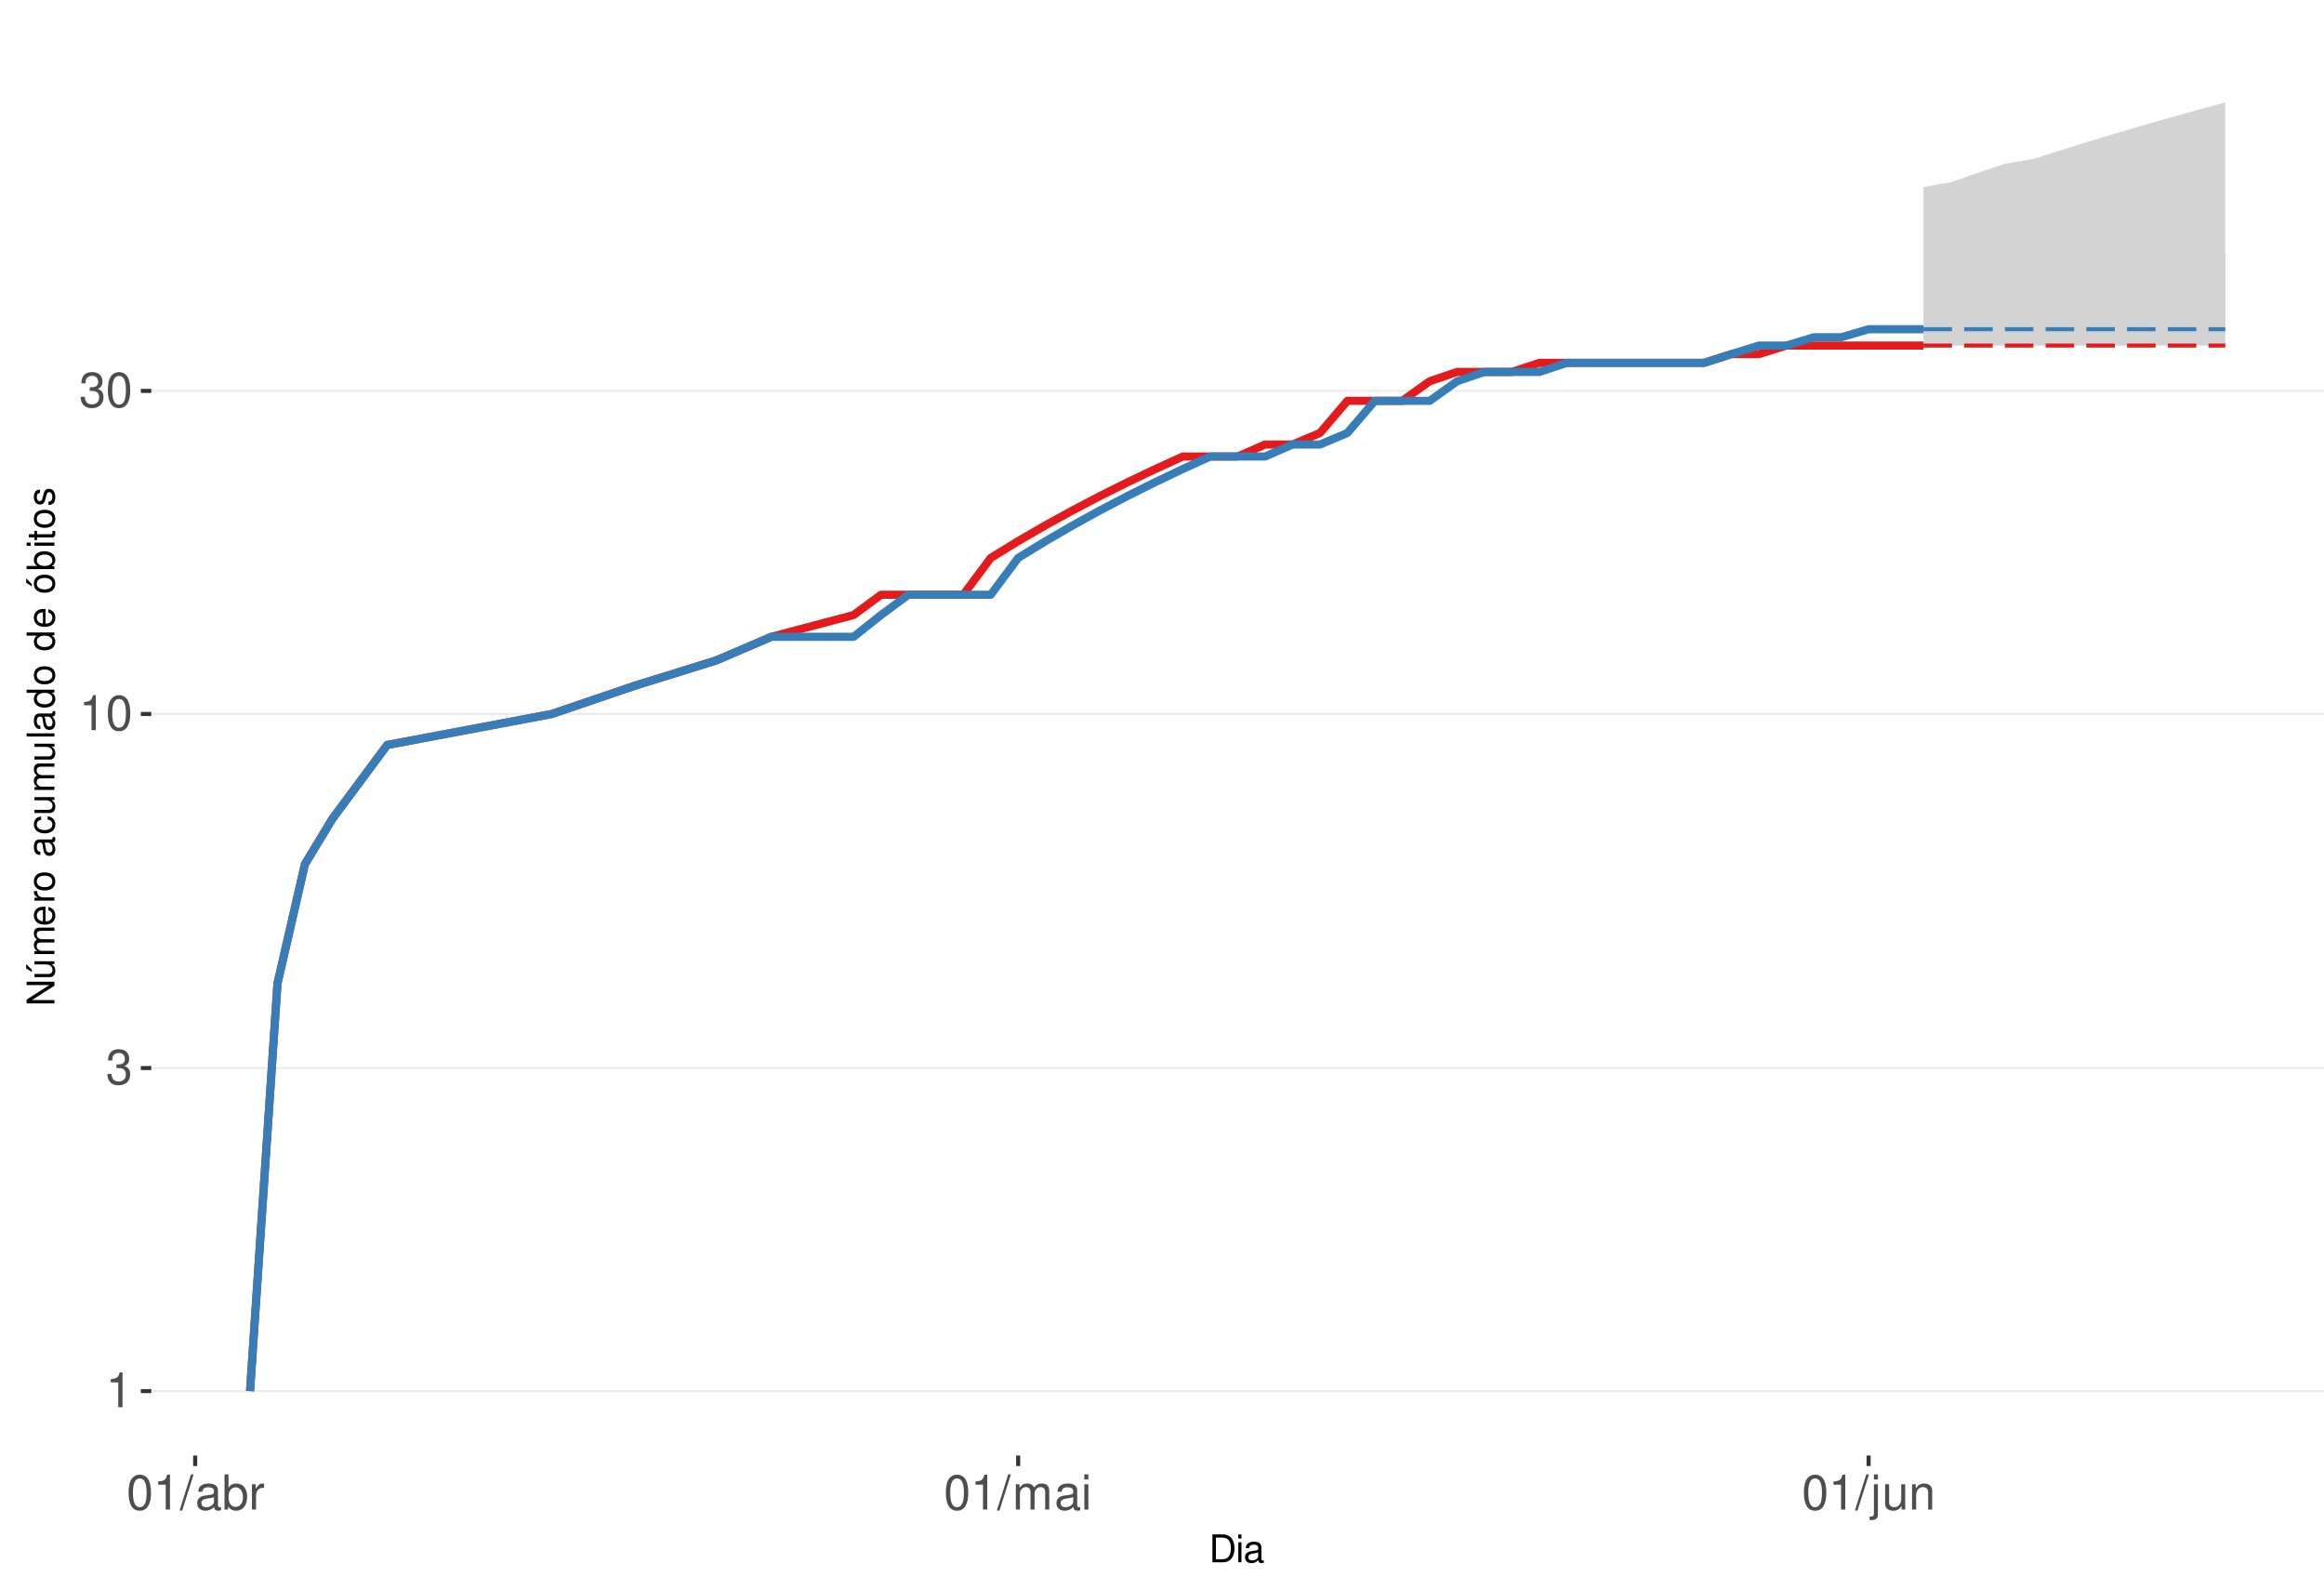
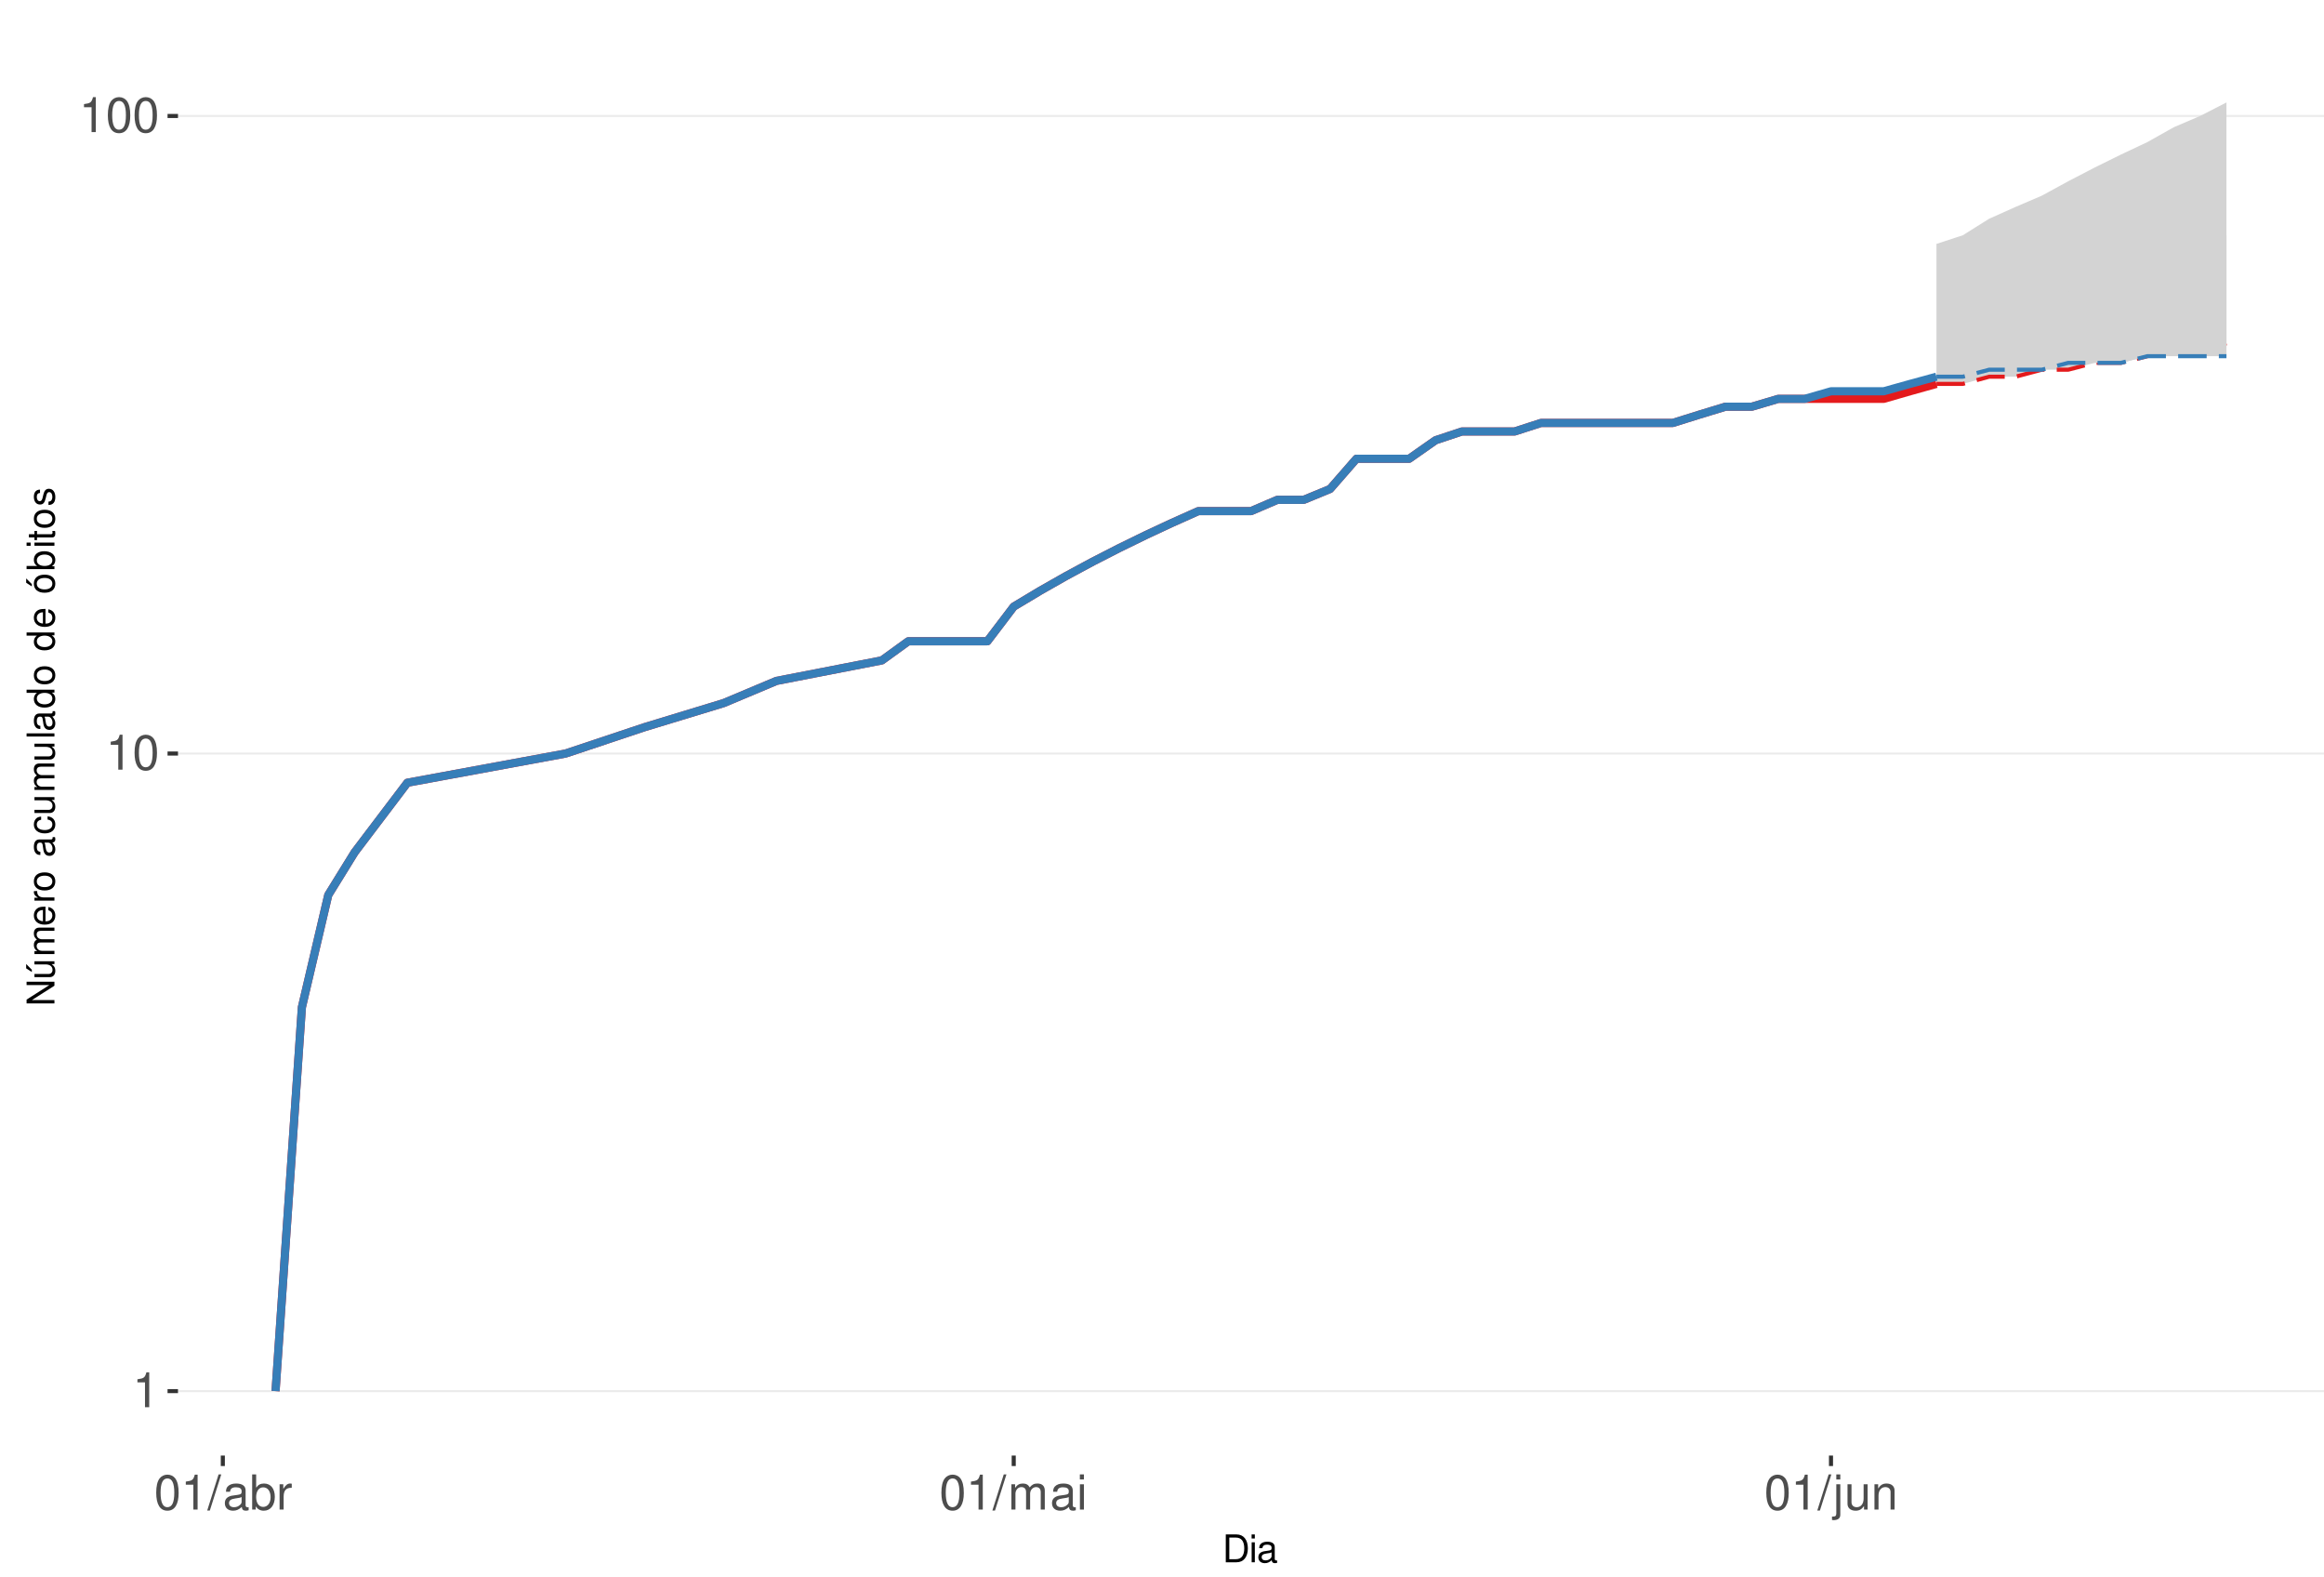
<svg xmlns="http://www.w3.org/2000/svg" xmlns:xlink="http://www.w3.org/1999/xlink" width="609pt" height="413pt" viewBox="0 0 609 413" version="1.1">
  <defs>
    <g>
      <symbol overflow="visible" id="glyph0-0">
        <path style="stroke:none;" d="" />
      </symbol>
      <symbol overflow="visible" id="glyph0-1">
        <path style="stroke:none;" d="M 3.281 -6.516 L 3.281 0 L 4.391 0 L 4.391 -9.156 L 3.656 -9.156 C 3.266 -7.75 3.016 -7.562 1.297 -7.328 L 1.297 -6.516 Z M 3.281 -6.516 " />
      </symbol>
      <symbol overflow="visible" id="glyph0-2">
-         <path style="stroke:none;" d="M 2.797 -4.219 L 3.406 -4.219 C 4.625 -4.219 5.266 -3.641 5.266 -2.547 C 5.266 -1.391 4.562 -0.703 3.422 -0.703 C 2.188 -0.703 1.594 -1.312 1.516 -2.656 L 0.406 -2.656 C 0.453 -1.922 0.578 -1.438 0.797 -1.031 C 1.266 -0.156 2.141 0.297 3.359 0.297 C 5.219 0.297 6.406 -0.828 6.406 -2.562 C 6.406 -3.719 5.969 -4.359 4.891 -4.734 C 5.719 -5.078 6.141 -5.703 6.141 -6.625 C 6.141 -8.203 5.109 -9.156 3.406 -9.156 C 1.594 -9.156 0.625 -8.141 0.594 -6.203 L 1.703 -6.203 C 1.719 -6.766 1.766 -7.078 1.906 -7.359 C 2.172 -7.875 2.719 -8.172 3.422 -8.172 C 4.406 -8.172 5 -7.578 5 -6.594 C 5 -5.953 4.766 -5.562 4.281 -5.344 C 3.969 -5.219 3.562 -5.156 2.797 -5.156 Z M 2.797 -4.219 " />
+         <path style="stroke:none;" d="M 3.484 -9.156 C 2.641 -9.156 1.891 -8.766 1.422 -8.156 C 0.828 -7.344 0.547 -6.125 0.547 -4.422 C 0.547 -1.344 1.562 0.297 3.484 0.297 C 5.375 0.297 6.422 -1.344 6.422 -4.359 C 6.422 -6.125 6.141 -7.312 5.547 -8.156 C 5.078 -8.781 4.328 -9.156 3.484 -9.156 Z M 3.484 -8.156 C 4.688 -8.156 5.281 -6.938 5.281 -4.453 C 5.281 -1.844 4.703 -0.625 3.453 -0.625 C 2.281 -0.625 1.688 -1.891 1.688 -4.422 C 1.688 -6.938 2.281 -8.156 3.484 -8.156 Z M 3.484 -8.156 " />
      </symbol>
      <symbol overflow="visible" id="glyph0-3">
-         <path style="stroke:none;" d="M 3.484 -9.156 C 2.641 -9.156 1.891 -8.766 1.422 -8.156 C 0.828 -7.344 0.547 -6.125 0.547 -4.422 C 0.547 -1.344 1.562 0.297 3.484 0.297 C 5.375 0.297 6.422 -1.344 6.422 -4.359 C 6.422 -6.125 6.141 -7.312 5.547 -8.156 C 5.078 -8.781 4.328 -9.156 3.484 -9.156 Z M 3.484 -8.156 C 4.688 -8.156 5.281 -6.938 5.281 -4.453 C 5.281 -1.844 4.703 -0.625 3.453 -0.625 C 2.281 -0.625 1.688 -1.891 1.688 -4.422 C 1.688 -6.938 2.281 -8.156 3.484 -8.156 Z M 3.484 -8.156 " />
+         <path style="stroke:none;" d="M 2.891 -9.219 L -0.094 0.25 L 0.594 0.25 L 3.594 -9.219 Z M 2.891 -9.219 " />
      </symbol>
      <symbol overflow="visible" id="glyph0-4">
-         <path style="stroke:none;" d="M 2.891 -9.219 L -0.094 0.25 L 0.594 0.25 L 3.594 -9.219 Z M 2.891 -9.219 " />
+         <path style="stroke:none;" d="M 6.766 -0.625 C 6.656 -0.594 6.609 -0.594 6.547 -0.594 C 6.172 -0.594 5.969 -0.781 5.969 -1.109 L 5.969 -5.016 C 5.969 -6.188 5.109 -6.828 3.484 -6.828 C 2.5 -6.828 1.734 -6.547 1.281 -6.047 C 0.969 -5.703 0.844 -5.328 0.828 -4.672 L 1.891 -4.672 C 1.969 -5.484 2.453 -5.844 3.438 -5.844 C 4.406 -5.844 4.922 -5.5 4.922 -4.859 L 4.922 -4.578 C 4.906 -4.125 4.688 -3.969 3.828 -3.844 C 2.328 -3.656 2.094 -3.609 1.703 -3.438 C 0.922 -3.109 0.531 -2.531 0.531 -1.672 C 0.531 -0.469 1.359 0.297 2.703 0.297 C 3.547 0.297 4.219 0 4.969 -0.688 C 5.031 0 5.359 0.297 6.047 0.297 C 6.281 0.297 6.422 0.266 6.766 0.172 Z M 4.922 -2.094 C 4.922 -1.734 4.828 -1.516 4.5 -1.234 C 4.078 -0.828 3.562 -0.625 2.938 -0.625 C 2.109 -0.625 1.625 -1.031 1.625 -1.703 C 1.625 -2.391 2.094 -2.75 3.234 -2.906 C 4.359 -3.062 4.562 -3.109 4.922 -3.281 Z M 4.922 -2.094 " />
      </symbol>
      <symbol overflow="visible" id="glyph0-5">
-         <path style="stroke:none;" d="M 6.766 -0.625 C 6.656 -0.594 6.609 -0.594 6.547 -0.594 C 6.172 -0.594 5.969 -0.781 5.969 -1.109 L 5.969 -5.016 C 5.969 -6.188 5.109 -6.828 3.484 -6.828 C 2.5 -6.828 1.734 -6.547 1.281 -6.047 C 0.969 -5.703 0.844 -5.328 0.828 -4.672 L 1.891 -4.672 C 1.969 -5.484 2.453 -5.844 3.438 -5.844 C 4.406 -5.844 4.922 -5.5 4.922 -4.859 L 4.922 -4.578 C 4.906 -4.125 4.688 -3.969 3.828 -3.844 C 2.328 -3.656 2.094 -3.609 1.703 -3.438 C 0.922 -3.109 0.531 -2.531 0.531 -1.672 C 0.531 -0.469 1.359 0.297 2.703 0.297 C 3.547 0.297 4.219 0 4.969 -0.688 C 5.031 0 5.359 0.297 6.047 0.297 C 6.281 0.297 6.422 0.266 6.766 0.172 Z M 4.922 -2.094 C 4.922 -1.734 4.828 -1.516 4.5 -1.234 C 4.078 -0.828 3.562 -0.625 2.938 -0.625 C 2.109 -0.625 1.625 -1.031 1.625 -1.703 C 1.625 -2.391 2.094 -2.75 3.234 -2.906 C 4.359 -3.062 4.562 -3.109 4.922 -3.281 Z M 4.922 -2.094 " />
+         <path style="stroke:none;" d="M 0.688 -9.219 L 0.688 0 L 1.625 0 L 1.625 -0.844 C 2.141 -0.078 2.812 0.297 3.734 0.297 C 5.484 0.297 6.625 -1.141 6.625 -3.344 C 6.625 -5.5 5.547 -6.828 3.781 -6.828 C 2.875 -6.828 2.234 -6.484 1.734 -5.734 L 1.734 -9.219 Z M 3.578 -5.828 C 4.766 -5.828 5.516 -4.812 5.516 -3.234 C 5.516 -1.719 4.734 -0.703 3.578 -0.703 C 2.453 -0.703 1.734 -1.703 1.734 -3.266 C 1.734 -4.828 2.453 -5.828 3.578 -5.828 Z M 3.578 -5.828 " />
      </symbol>
      <symbol overflow="visible" id="glyph0-6">
-         <path style="stroke:none;" d="M 0.688 -9.219 L 0.688 0 L 1.625 0 L 1.625 -0.844 C 2.141 -0.078 2.812 0.297 3.734 0.297 C 5.484 0.297 6.625 -1.141 6.625 -3.344 C 6.625 -5.5 5.547 -6.828 3.781 -6.828 C 2.875 -6.828 2.234 -6.484 1.734 -5.734 L 1.734 -9.219 Z M 3.578 -5.828 C 4.766 -5.828 5.516 -4.812 5.516 -3.234 C 5.516 -1.719 4.734 -0.703 3.578 -0.703 C 2.453 -0.703 1.734 -1.703 1.734 -3.266 C 1.734 -4.828 2.453 -5.828 3.578 -5.828 Z M 3.578 -5.828 " />
+         <path style="stroke:none;" d="M 0.875 -6.625 L 0.875 0 L 1.938 0 L 1.938 -3.438 C 1.953 -5.031 2.609 -5.75 4.062 -5.703 L 4.062 -6.781 C 3.891 -6.812 3.781 -6.828 3.656 -6.828 C 2.969 -6.828 2.453 -6.422 1.844 -5.422 L 1.844 -6.625 Z M 0.875 -6.625 " />
      </symbol>
      <symbol overflow="visible" id="glyph0-7">
-         <path style="stroke:none;" d="M 0.875 -6.625 L 0.875 0 L 1.938 0 L 1.938 -3.438 C 1.953 -5.031 2.609 -5.75 4.062 -5.703 L 4.062 -6.781 C 3.891 -6.812 3.781 -6.828 3.656 -6.828 C 2.969 -6.828 2.453 -6.422 1.844 -5.422 L 1.844 -6.625 Z M 0.875 -6.625 " />
+         <path style="stroke:none;" d="M 0.891 -6.625 L 0.891 0 L 1.953 0 L 1.953 -4.156 C 1.953 -5.125 2.641 -5.891 3.5 -5.891 C 4.297 -5.891 4.734 -5.422 4.734 -4.562 L 4.734 0 L 5.797 0 L 5.797 -4.156 C 5.797 -5.125 6.5 -5.891 7.359 -5.891 C 8.125 -5.891 8.578 -5.406 8.578 -4.562 L 8.578 0 L 9.641 0 L 9.641 -4.969 C 9.641 -6.156 8.953 -6.828 7.719 -6.828 C 6.828 -6.828 6.297 -6.562 5.688 -5.812 C 5.297 -6.516 4.766 -6.828 3.891 -6.828 C 3.016 -6.828 2.422 -6.5 1.859 -5.688 L 1.859 -6.625 Z M 0.891 -6.625 " />
      </symbol>
      <symbol overflow="visible" id="glyph0-8">
-         <path style="stroke:none;" d="M 0.891 -6.625 L 0.891 0 L 1.953 0 L 1.953 -4.156 C 1.953 -5.125 2.641 -5.891 3.5 -5.891 C 4.297 -5.891 4.734 -5.422 4.734 -4.562 L 4.734 0 L 5.797 0 L 5.797 -4.156 C 5.797 -5.125 6.5 -5.891 7.359 -5.891 C 8.125 -5.891 8.578 -5.406 8.578 -4.562 L 8.578 0 L 9.641 0 L 9.641 -4.969 C 9.641 -6.156 8.953 -6.828 7.719 -6.828 C 6.828 -6.828 6.297 -6.562 5.688 -5.812 C 5.297 -6.516 4.766 -6.828 3.891 -6.828 C 3.016 -6.828 2.422 -6.5 1.859 -5.688 L 1.859 -6.625 Z M 0.891 -6.625 " />
+         <path style="stroke:none;" d="M 1.891 -6.625 L 0.844 -6.625 L 0.844 0 L 1.891 0 Z M 1.891 -9.219 L 0.828 -9.219 L 0.828 -7.891 L 1.891 -7.891 Z M 1.891 -9.219 " />
      </symbol>
      <symbol overflow="visible" id="glyph0-9">
-         <path style="stroke:none;" d="M 1.891 -6.625 L 0.844 -6.625 L 0.844 0 L 1.891 0 Z M 1.891 -9.219 L 0.828 -9.219 L 0.828 -7.891 L 1.891 -7.891 Z M 1.891 -9.219 " />
+         <path style="stroke:none;" d="M 0.891 -6.625 L 0.891 0.969 C 0.891 1.625 0.688 1.828 0.031 1.828 C -0.047 1.828 -0.094 1.828 -0.234 1.828 L -0.234 2.719 C -0.094 2.75 -0.031 2.766 0.125 2.766 C 1.312 2.766 1.938 2.297 1.938 1.375 L 1.938 -6.625 Z M 1.938 -9.219 L 0.891 -9.219 L 0.891 -7.891 L 1.938 -7.891 Z M 1.938 -9.219 " />
      </symbol>
      <symbol overflow="visible" id="glyph0-10">
-         <path style="stroke:none;" d="M 0.891 -6.625 L 0.891 0.969 C 0.891 1.625 0.688 1.828 0.031 1.828 C -0.047 1.828 -0.094 1.828 -0.234 1.828 L -0.234 2.719 C -0.094 2.75 -0.031 2.766 0.125 2.766 C 1.312 2.766 1.938 2.297 1.938 1.375 L 1.938 -6.625 Z M 1.938 -9.219 L 0.891 -9.219 L 0.891 -7.891 L 1.938 -7.891 Z M 1.938 -9.219 " />
+         <path style="stroke:none;" d="M 6.094 0 L 6.094 -6.625 L 5.047 -6.625 L 5.047 -2.875 C 5.047 -1.516 4.344 -0.625 3.234 -0.625 C 2.406 -0.625 1.875 -1.141 1.875 -1.938 L 1.875 -6.625 L 0.828 -6.625 L 0.828 -1.516 C 0.828 -0.422 1.641 0.297 2.938 0.297 C 3.906 0.297 4.531 -0.047 5.156 -0.922 L 5.156 0 Z M 6.094 0 " />
      </symbol>
      <symbol overflow="visible" id="glyph0-11">
-         <path style="stroke:none;" d="M 6.094 0 L 6.094 -6.625 L 5.047 -6.625 L 5.047 -2.875 C 5.047 -1.516 4.344 -0.625 3.234 -0.625 C 2.406 -0.625 1.875 -1.141 1.875 -1.938 L 1.875 -6.625 L 0.828 -6.625 L 0.828 -1.516 C 0.828 -0.422 1.641 0.297 2.938 0.297 C 3.906 0.297 4.531 -0.047 5.156 -0.922 L 5.156 0 Z M 6.094 0 " />
-       </symbol>
-       <symbol overflow="visible" id="glyph0-12">
        <path style="stroke:none;" d="M 0.891 -6.625 L 0.891 0 L 1.953 0 L 1.953 -3.656 C 1.953 -5.016 2.656 -5.891 3.75 -5.891 C 4.578 -5.891 5.109 -5.391 5.109 -4.594 L 5.109 0 L 6.156 0 L 6.156 -5.016 C 6.156 -6.109 5.344 -6.828 4.062 -6.828 C 3.078 -6.828 2.438 -6.438 1.859 -5.516 L 1.859 -6.625 Z M 0.891 -6.625 " />
      </symbol>
      <symbol overflow="visible" id="glyph1-0">
        <path style="stroke:none;" d="" />
      </symbol>
      <symbol overflow="visible" id="glyph1-1">
        <path style="stroke:none;" d="M 0.891 0 L 3.703 0 C 5.547 0 6.672 -1.375 6.672 -3.656 C 6.672 -5.906 5.547 -7.297 3.703 -7.297 L 0.891 -7.297 Z M 1.812 -0.812 L 1.812 -6.469 L 3.547 -6.469 C 4.984 -6.469 5.734 -5.5 5.734 -3.641 C 5.734 -1.797 4.984 -0.812 3.547 -0.812 Z M 1.812 -0.812 " />
      </symbol>
      <symbol overflow="visible" id="glyph1-2">
        <path style="stroke:none;" d="M 1.5 -5.234 L 0.672 -5.234 L 0.672 0 L 1.5 0 Z M 1.5 -7.297 L 0.656 -7.297 L 0.656 -6.234 L 1.5 -6.234 Z M 1.5 -7.297 " />
      </symbol>
      <symbol overflow="visible" id="glyph1-3">
        <path style="stroke:none;" d="M 5.344 -0.484 C 5.266 -0.469 5.219 -0.469 5.172 -0.469 C 4.875 -0.469 4.719 -0.625 4.719 -0.875 L 4.719 -3.953 C 4.719 -4.891 4.047 -5.391 2.75 -5.391 C 1.984 -5.391 1.375 -5.172 1.016 -4.781 C 0.766 -4.516 0.672 -4.203 0.656 -3.688 L 1.484 -3.688 C 1.562 -4.328 1.938 -4.625 2.719 -4.625 C 3.484 -4.625 3.891 -4.344 3.891 -3.844 L 3.891 -3.625 C 3.875 -3.266 3.703 -3.125 3.016 -3.047 C 1.844 -2.891 1.656 -2.844 1.344 -2.719 C 0.734 -2.453 0.422 -2 0.422 -1.312 C 0.422 -0.375 1.078 0.234 2.141 0.234 C 2.797 0.234 3.328 0 3.922 -0.547 C 3.984 0 4.234 0.234 4.781 0.234 C 4.953 0.234 5.062 0.203 5.344 0.141 Z M 3.891 -1.656 C 3.891 -1.375 3.812 -1.203 3.562 -0.969 C 3.219 -0.656 2.812 -0.5 2.312 -0.5 C 1.672 -0.5 1.297 -0.812 1.297 -1.344 C 1.297 -1.891 1.656 -2.172 2.547 -2.297 C 3.438 -2.422 3.609 -2.453 3.891 -2.594 Z M 3.891 -1.656 " />
      </symbol>
      <symbol overflow="visible" id="glyph2-0">
        <path style="stroke:none;" d="" />
      </symbol>
      <symbol overflow="visible" id="glyph2-1">
        <path style="stroke:none;" d="M -7.297 -6.453 L -7.297 -5.578 L -1.328 -5.578 L -7.297 -1.766 L -7.297 -0.766 L 0 -0.766 L 0 -1.641 L -5.906 -1.641 L 0 -5.406 L 0 -6.453 Z M -7.297 -6.453 " />
      </symbol>
      <symbol overflow="visible" id="glyph2-2">
        <path style="stroke:none;" d="M 0 -4.812 L -5.234 -4.812 L -5.234 -3.984 L -2.266 -3.984 C -1.203 -3.984 -0.5 -3.438 -0.5 -2.562 C -0.5 -1.906 -0.906 -1.484 -1.531 -1.484 L -5.234 -1.484 L -5.234 -0.656 L -1.203 -0.656 C -0.328 -0.656 0.234 -1.297 0.234 -2.312 C 0.234 -3.094 -0.047 -3.578 -0.734 -4.062 L 0 -4.062 Z M -7.406 -2.953 L -5.922 -2 L -5.922 -2.594 L -7.406 -4.094 Z M -7.406 -2.953 " />
      </symbol>
      <symbol overflow="visible" id="glyph2-3">
        <path style="stroke:none;" d="M -5.234 -0.703 L 0 -0.703 L 0 -1.547 L -3.297 -1.547 C -4.047 -1.547 -4.656 -2.094 -4.656 -2.766 C -4.656 -3.391 -4.281 -3.734 -3.609 -3.734 L 0 -3.734 L 0 -4.578 L -3.297 -4.578 C -4.047 -4.578 -4.656 -5.125 -4.656 -5.812 C -4.656 -6.422 -4.266 -6.781 -3.609 -6.781 L 0 -6.781 L 0 -7.625 L -3.938 -7.625 C -4.875 -7.625 -5.391 -7.078 -5.391 -6.094 C -5.391 -5.406 -5.188 -4.984 -4.594 -4.484 C -5.156 -4.188 -5.391 -3.766 -5.391 -3.078 C -5.391 -2.375 -5.125 -1.906 -4.5 -1.469 L -5.234 -1.469 Z M -5.234 -0.703 " />
      </symbol>
      <symbol overflow="visible" id="glyph2-4">
        <path style="stroke:none;" d="M -2.344 -5.125 C -3.141 -5.125 -3.625 -5.062 -4.016 -4.922 C -4.875 -4.578 -5.391 -3.781 -5.391 -2.797 C -5.391 -1.344 -4.281 -0.406 -2.547 -0.406 C -0.812 -0.406 0.234 -1.297 0.234 -2.781 C 0.234 -3.984 -0.453 -4.812 -1.594 -5.016 L -1.594 -4.188 C -0.906 -3.953 -0.547 -3.484 -0.547 -2.812 C -0.547 -2.281 -0.781 -1.828 -1.219 -1.547 C -1.516 -1.344 -1.812 -1.281 -2.344 -1.266 Z M -3.016 -1.297 C -3.984 -1.359 -4.625 -1.953 -4.625 -2.797 C -4.625 -3.641 -3.953 -4.234 -3.016 -4.234 Z M -3.016 -1.297 " />
      </symbol>
      <symbol overflow="visible" id="glyph2-5">
        <path style="stroke:none;" d="M -5.234 -0.688 L 0 -0.688 L 0 -1.531 L -2.719 -1.531 C -3.984 -1.547 -4.547 -2.062 -4.516 -3.203 L -5.359 -3.203 C -5.375 -3.062 -5.391 -2.984 -5.391 -2.891 C -5.391 -2.344 -5.062 -1.938 -4.297 -1.453 L -5.234 -1.453 Z M -5.234 -0.688 " />
      </symbol>
      <symbol overflow="visible" id="glyph2-6">
        <path style="stroke:none;" d="M -5.391 -2.719 C -5.391 -1.234 -4.344 -0.359 -2.578 -0.359 C -0.812 -0.359 0.234 -1.234 0.234 -2.734 C 0.234 -4.203 -0.812 -5.094 -2.547 -5.094 C -4.359 -5.094 -5.391 -4.234 -5.391 -2.719 Z M -4.625 -2.734 C -4.625 -3.672 -3.844 -4.234 -2.547 -4.234 C -1.312 -4.234 -0.547 -3.656 -0.547 -2.734 C -0.547 -1.797 -1.312 -1.234 -2.578 -1.234 C -3.844 -1.234 -4.625 -1.797 -4.625 -2.734 Z M -4.625 -2.734 " />
      </symbol>
      <symbol overflow="visible" id="glyph2-7">
        <path style="stroke:none;" d="" />
      </symbol>
      <symbol overflow="visible" id="glyph2-8">
        <path style="stroke:none;" d="M -0.484 -5.344 C -0.469 -5.266 -0.469 -5.219 -0.469 -5.172 C -0.469 -4.875 -0.625 -4.719 -0.875 -4.719 L -3.953 -4.719 C -4.891 -4.719 -5.391 -4.047 -5.391 -2.75 C -5.391 -1.984 -5.172 -1.375 -4.781 -1.016 C -4.516 -0.766 -4.203 -0.672 -3.688 -0.656 L -3.688 -1.484 C -4.328 -1.562 -4.625 -1.938 -4.625 -2.719 C -4.625 -3.484 -4.344 -3.891 -3.844 -3.891 L -3.625 -3.891 C -3.266 -3.875 -3.125 -3.703 -3.047 -3.016 C -2.891 -1.844 -2.844 -1.656 -2.719 -1.344 C -2.453 -0.734 -2 -0.422 -1.312 -0.422 C -0.375 -0.422 0.234 -1.078 0.234 -2.141 C 0.234 -2.797 0 -3.328 -0.547 -3.922 C 0 -3.984 0.234 -4.234 0.234 -4.781 C 0.234 -4.953 0.203 -5.062 0.141 -5.344 Z M -1.656 -3.891 C -1.375 -3.891 -1.203 -3.812 -0.969 -3.562 C -0.656 -3.219 -0.5 -2.812 -0.5 -2.312 C -0.5 -1.672 -0.812 -1.297 -1.344 -1.297 C -1.891 -1.297 -2.172 -1.656 -2.297 -2.547 C -2.422 -3.438 -2.453 -3.609 -2.594 -3.891 Z M -1.656 -3.891 " />
      </symbol>
      <symbol overflow="visible" id="glyph2-9">
        <path style="stroke:none;" d="M -3.484 -4.703 C -3.984 -4.672 -4.312 -4.562 -4.609 -4.359 C -5.094 -4 -5.391 -3.375 -5.391 -2.641 C -5.391 -1.219 -4.266 -0.312 -2.531 -0.312 C -0.844 -0.312 0.234 -1.203 0.234 -2.625 C 0.234 -3.875 -0.516 -4.672 -1.797 -4.766 L -1.797 -3.938 C -0.953 -3.797 -0.547 -3.359 -0.547 -2.656 C -0.547 -1.734 -1.297 -1.188 -2.531 -1.188 C -3.844 -1.188 -4.625 -1.719 -4.625 -2.625 C -4.625 -3.328 -4.203 -3.766 -3.484 -3.875 Z M -3.484 -4.703 " />
      </symbol>
      <symbol overflow="visible" id="glyph2-10">
        <path style="stroke:none;" d="M 0 -4.812 L -5.234 -4.812 L -5.234 -3.984 L -2.266 -3.984 C -1.203 -3.984 -0.5 -3.438 -0.5 -2.562 C -0.5 -1.906 -0.906 -1.484 -1.531 -1.484 L -5.234 -1.484 L -5.234 -0.656 L -1.203 -0.656 C -0.328 -0.656 0.234 -1.297 0.234 -2.312 C 0.234 -3.094 -0.047 -3.578 -0.734 -4.062 L 0 -4.062 Z M 0 -4.812 " />
      </symbol>
      <symbol overflow="visible" id="glyph2-11">
        <path style="stroke:none;" d="M -7.297 -1.516 L -7.297 -0.688 L 0 -0.688 L 0 -1.516 Z M -7.297 -1.516 " />
      </symbol>
      <symbol overflow="visible" id="glyph2-12">
        <path style="stroke:none;" d="M -7.297 -4.953 L -7.297 -4.125 L -4.578 -4.125 C -5.109 -3.766 -5.391 -3.203 -5.391 -2.516 C -5.391 -1.156 -4.297 -0.266 -2.625 -0.266 C -0.859 -0.266 0.234 -1.125 0.234 -2.547 C 0.234 -3.266 -0.047 -3.766 -0.688 -4.203 L 0 -4.203 L 0 -4.953 Z M -4.609 -2.656 C -4.609 -3.547 -3.812 -4.125 -2.562 -4.125 C -1.344 -4.125 -0.547 -3.547 -0.547 -2.656 C -0.547 -1.734 -1.359 -1.125 -2.578 -1.125 C -3.797 -1.125 -4.609 -1.734 -4.609 -2.656 Z M -4.609 -2.656 " />
      </symbol>
      <symbol overflow="visible" id="glyph2-13">
        <path style="stroke:none;" d="M -5.391 -2.719 C -5.391 -1.234 -4.344 -0.359 -2.578 -0.359 C -0.812 -0.359 0.234 -1.234 0.234 -2.734 C 0.234 -4.203 -0.812 -5.094 -2.547 -5.094 C -4.359 -5.094 -5.391 -4.234 -5.391 -2.719 Z M -4.625 -2.734 C -4.625 -3.672 -3.844 -4.234 -2.547 -4.234 C -1.312 -4.234 -0.547 -3.656 -0.547 -2.734 C -0.547 -1.797 -1.312 -1.234 -2.578 -1.234 C -3.844 -1.234 -4.625 -1.797 -4.625 -2.734 Z M -7.406 -2.984 L -5.922 -2.016 L -5.922 -2.625 L -7.406 -4.109 Z M -7.406 -2.984 " />
      </symbol>
      <symbol overflow="visible" id="glyph2-14">
        <path style="stroke:none;" d="M -7.297 -0.547 L 0 -0.547 L 0 -1.297 L -0.672 -1.297 C -0.062 -1.688 0.234 -2.219 0.234 -2.953 C 0.234 -4.328 -0.906 -5.234 -2.641 -5.234 C -4.344 -5.234 -5.391 -4.375 -5.391 -2.984 C -5.391 -2.266 -5.125 -1.766 -4.531 -1.375 L -7.297 -1.375 Z M -4.609 -2.828 C -4.609 -3.766 -3.797 -4.359 -2.547 -4.359 C -1.359 -4.359 -0.547 -3.734 -0.547 -2.828 C -0.547 -1.938 -1.344 -1.375 -2.578 -1.375 C -3.812 -1.375 -4.609 -1.938 -4.609 -2.828 Z M -4.609 -2.828 " />
      </symbol>
      <symbol overflow="visible" id="glyph2-15">
        <path style="stroke:none;" d="M -5.234 -1.5 L -5.234 -0.672 L 0 -0.672 L 0 -1.5 Z M -7.297 -1.5 L -7.297 -0.656 L -6.234 -0.656 L -6.234 -1.5 Z M -7.297 -1.5 " />
      </symbol>
      <symbol overflow="visible" id="glyph2-16">
        <path style="stroke:none;" d="M -5.234 -2.547 L -5.234 -1.688 L -6.688 -1.688 L -6.688 -0.844 L -5.234 -0.844 L -5.234 -0.141 L -4.562 -0.141 L -4.562 -0.844 L -0.594 -0.844 C -0.062 -0.844 0.234 -1.203 0.234 -1.859 C 0.234 -2.078 0.203 -2.266 0.156 -2.547 L -0.547 -2.547 C -0.516 -2.422 -0.5 -2.312 -0.5 -2.141 C -0.5 -1.781 -0.594 -1.688 -0.969 -1.688 L -4.562 -1.688 L -4.562 -2.547 Z M -5.234 -2.547 " />
      </symbol>
      <symbol overflow="visible" id="glyph2-17">
        <path style="stroke:none;" d="M -3.781 -4.375 C -4.812 -4.375 -5.391 -3.688 -5.391 -2.484 C -5.391 -1.266 -4.766 -0.469 -3.797 -0.469 C -2.969 -0.469 -2.578 -0.891 -2.281 -2.125 L -2.094 -2.906 C -1.953 -3.484 -1.734 -3.719 -1.375 -3.719 C -0.875 -3.719 -0.547 -3.234 -0.547 -2.5 C -0.547 -2.047 -0.672 -1.672 -0.891 -1.453 C -1.047 -1.328 -1.188 -1.266 -1.562 -1.219 L -1.562 -0.344 C -0.344 -0.375 0.234 -1.062 0.234 -2.438 C 0.234 -3.75 -0.422 -4.594 -1.438 -4.594 C -2.203 -4.594 -2.641 -4.156 -2.891 -3.109 L -3.078 -2.312 C -3.234 -1.625 -3.453 -1.344 -3.828 -1.344 C -4.312 -1.344 -4.625 -1.766 -4.625 -2.453 C -4.625 -3.125 -4.328 -3.484 -3.781 -3.5 Z M -3.781 -4.375 " />
      </symbol>
    </g>
    <clipPath id="clip1">
-       <path d="M 39.645 9.961 L 609 9.961 L 609 381.328 L 39.645 381.328 Z M 39.645 9.961 " />
+       <path d="M 46.645 9.961 L 609 9.961 L 609 381.328 L 46.645 381.328 Z M 46.645 9.961 " />
    </clipPath>
    <clipPath id="clip2">
-       <path d="M 39.645 364 L 609 364 L 609 365 L 39.645 365 Z M 39.645 364 " />
+       <path d="M 46.645 364 L 609 364 L 609 365 L 46.645 365 Z M 46.645 364 " />
    </clipPath>
    <clipPath id="clip3">
-       <path d="M 39.645 279 L 609 279 L 609 281 L 39.645 281 Z M 39.645 279 " />
+       <path d="M 46.645 197 L 609 197 L 609 198 L 46.645 198 Z M 46.645 197 " />
    </clipPath>
    <clipPath id="clip4">
-       <path d="M 39.645 186 L 609 186 L 609 188 L 39.645 188 Z M 39.645 186 " />
-     </clipPath>
-     <clipPath id="clip5">
-       <path d="M 39.645 102 L 609 102 L 609 103 L 39.645 103 Z M 39.645 102 " />
+       <path d="M 46.645 30 L 609 30 L 609 31 L 46.645 31 Z M 46.645 30 " />
    </clipPath>
  </defs>
  <g id="surface245">
    <rect x="0" y="0" width="609" height="413" style="fill:rgb(100%,100%,100%);fill-opacity:1;stroke:none;" />
    <rect x="0" y="0" width="609" height="413" style="fill:rgb(100%,100%,100%);fill-opacity:1;stroke:none;" />
    <path style="fill:none;stroke-width:1.067;stroke-linecap:round;stroke-linejoin:round;stroke:rgb(100%,100%,100%);stroke-opacity:1;stroke-miterlimit:10;" d="M 0 413 L 609 413 L 609 0 L 0 0 Z M 0 413 " />
    <g clip-path="url(#clip1)" clip-rule="nonzero">
-       <path style=" stroke:none;fill-rule:nonzero;fill:rgb(100%,100%,100%);fill-opacity:1;" d="M 39.645 381.328 L 609 381.328 L 609 9.961 L 39.645 9.961 Z M 39.645 381.328 " />
+       <path style=" stroke:none;fill-rule:nonzero;fill:rgb(100%,100%,100%);fill-opacity:1;" d="M 46.645 381.328 L 609 381.328 L 609 9.961 L 46.645 9.961 Z M 46.645 381.328 " />
    </g>
    <g clip-path="url(#clip2)" clip-rule="nonzero">
-       <path style="fill:none;stroke-width:0.533;stroke-linecap:butt;stroke-linejoin:round;stroke:rgb(92.157%,92.157%,92.157%);stroke-opacity:1;stroke-miterlimit:10;" d="M 39.645 364.449 L 609 364.449 " />
+       <path style="fill:none;stroke-width:0.533;stroke-linecap:butt;stroke-linejoin:round;stroke:rgb(92.157%,92.157%,92.157%);stroke-opacity:1;stroke-miterlimit:10;" d="M 46.645 364.449 L 609 364.449 " />
    </g>
    <g clip-path="url(#clip3)" clip-rule="nonzero">
-       <path style="fill:none;stroke-width:0.533;stroke-linecap:butt;stroke-linejoin:round;stroke:rgb(92.157%,92.157%,92.157%);stroke-opacity:1;stroke-miterlimit:10;" d="M 39.645 279.809 L 609 279.809 " />
+       <path style="fill:none;stroke-width:0.533;stroke-linecap:butt;stroke-linejoin:round;stroke:rgb(92.157%,92.157%,92.157%);stroke-opacity:1;stroke-miterlimit:10;" d="M 46.645 197.414 L 609 197.414 " />
    </g>
    <g clip-path="url(#clip4)" clip-rule="nonzero">
-       <path style="fill:none;stroke-width:0.533;stroke-linecap:butt;stroke-linejoin:round;stroke:rgb(92.157%,92.157%,92.157%);stroke-opacity:1;stroke-miterlimit:10;" d="M 39.645 187.051 L 609 187.051 " />
-     </g>
-     <g clip-path="url(#clip5)" clip-rule="nonzero">
-       <path style="fill:none;stroke-width:0.533;stroke-linecap:butt;stroke-linejoin:round;stroke:rgb(92.157%,92.157%,92.157%);stroke-opacity:1;stroke-miterlimit:10;" d="M 39.645 102.41 L 609 102.41 " />
-     </g>
-     <path style="fill:none;stroke-width:2.134;stroke-linecap:butt;stroke-linejoin:round;stroke:rgb(89.412%,10.196%,10.98%);stroke-opacity:1;stroke-miterlimit:10;" d="M 65.523 364.449 L 72.715 257.645 L 79.902 226.406 L 87.09 214.527 L 101.469 195.168 L 144.602 187.051 L 166.168 179.707 L 187.734 173.004 L 202.113 166.836 L 223.68 161.125 L 230.867 155.812 L 252.434 155.812 L 259.625 146.168 L 266.812 141.766 L 274 137.598 L 281.191 133.648 L 288.379 129.887 L 295.566 126.305 L 302.758 122.879 L 309.945 119.602 L 324.324 119.602 L 331.512 116.457 L 338.699 116.457 L 345.891 113.434 L 353.078 105.02 L 367.457 105.02 L 374.645 99.883 L 381.832 97.438 L 396.211 97.438 L 403.398 95.066 L 446.531 95.066 L 453.723 92.766 L 460.91 92.766 L 468.098 90.531 L 504.043 90.531 " />
-     <path style=" stroke:none;fill-rule:nonzero;fill:rgb(82.745%,82.745%,82.745%);fill-opacity:1;" d="M 504.043 49.008 L 511.23 47.734 L 518.422 45.246 L 525.609 42.84 L 532.797 41.664 L 539.988 39.363 L 547.176 37.129 L 554.363 34.961 L 561.555 32.848 L 568.742 30.793 L 575.93 28.793 L 583.121 26.844 L 583.121 90.531 L 504.043 90.531 Z M 504.043 49.008 " />
-     <path style="fill:none;stroke-width:1.067;stroke-linecap:butt;stroke-linejoin:round;stroke:rgb(89.412%,10.196%,10.98%);stroke-opacity:1;stroke-dasharray:7.469,3.201;stroke-miterlimit:10;" d="M 504.043 90.531 L 583.121 90.531 " />
-     <path style="fill:none;stroke-width:2.134;stroke-linecap:butt;stroke-linejoin:round;stroke:rgb(21.569%,49.412%,72.157%);stroke-opacity:1;stroke-miterlimit:10;" d="M 65.523 364.449 L 72.715 257.645 L 79.902 226.406 L 87.09 214.527 L 101.469 195.168 L 144.602 187.051 L 166.168 179.707 L 187.734 173.004 L 202.113 166.836 L 223.68 166.836 L 230.867 161.125 L 238.059 155.812 L 259.625 155.812 L 266.812 146.168 L 274 141.766 L 281.191 137.598 L 288.379 133.648 L 295.566 129.887 L 302.758 126.305 L 309.945 122.879 L 317.133 119.602 L 331.512 119.602 L 338.699 116.457 L 345.891 116.457 L 353.078 113.434 L 360.266 105.02 L 374.645 105.02 L 381.832 99.883 L 389.023 97.438 L 403.398 97.438 L 410.59 95.066 L 446.531 95.066 L 453.723 92.766 L 460.91 90.531 L 468.098 90.531 L 475.289 88.363 L 482.477 88.363 L 489.664 86.25 L 504.043 86.25 " />
-     <path style=" stroke:none;fill-rule:nonzero;fill:rgb(82.745%,82.745%,82.745%);fill-opacity:1;" d="M 504.043 86.25 L 511.23 84.195 L 518.422 80.246 L 525.609 78.344 L 532.797 76.484 L 539.988 74.672 L 547.176 72.902 L 554.363 69.477 L 561.555 69.477 L 568.742 67.82 L 575.93 66.199 L 583.121 66.199 L 583.121 86.25 Z M 504.043 86.25 " />
-     <path style="fill:none;stroke-width:1.067;stroke-linecap:butt;stroke-linejoin:round;stroke:rgb(21.569%,49.412%,72.157%);stroke-opacity:1;stroke-dasharray:7.469,3.201;stroke-miterlimit:10;" d="M 504.043 86.25 L 583.121 86.25 " />
-     <g style="fill:rgb(30.196%,30.196%,30.196%);fill-opacity:1;">
-       <use xlink:href="#glyph0-1" x="27.715" y="368.671" />
-     </g>
-     <g style="fill:rgb(30.196%,30.196%,30.196%);fill-opacity:1;">
-       <use xlink:href="#glyph0-2" x="27.715" y="284.03" />
-     </g>
-     <g style="fill:rgb(30.196%,30.196%,30.196%);fill-opacity:1;">
-       <use xlink:href="#glyph0-1" x="20.715" y="191.272" />
-       <use xlink:href="#glyph0-3" x="27.715" y="191.272" />
-     </g>
-     <g style="fill:rgb(30.196%,30.196%,30.196%);fill-opacity:1;">
-       <use xlink:href="#glyph0-2" x="20.715" y="106.632" />
-       <use xlink:href="#glyph0-3" x="27.715" y="106.632" />
-     </g>
-     <path style="fill:none;stroke-width:1.067;stroke-linecap:butt;stroke-linejoin:round;stroke:rgb(20%,20%,20%);stroke-opacity:1;stroke-miterlimit:10;" d="M 36.906 364.449 L 39.645 364.449 " />
-     <path style="fill:none;stroke-width:1.067;stroke-linecap:butt;stroke-linejoin:round;stroke:rgb(20%,20%,20%);stroke-opacity:1;stroke-miterlimit:10;" d="M 36.906 279.809 L 39.645 279.809 " />
-     <path style="fill:none;stroke-width:1.067;stroke-linecap:butt;stroke-linejoin:round;stroke:rgb(20%,20%,20%);stroke-opacity:1;stroke-miterlimit:10;" d="M 36.906 187.051 L 39.645 187.051 " />
-     <path style="fill:none;stroke-width:1.067;stroke-linecap:butt;stroke-linejoin:round;stroke:rgb(20%,20%,20%);stroke-opacity:1;stroke-miterlimit:10;" d="M 36.906 102.41 L 39.645 102.41 " />
-     <path style="fill:none;stroke-width:1.067;stroke-linecap:butt;stroke-linejoin:round;stroke:rgb(20%,20%,20%);stroke-opacity:1;stroke-miterlimit:10;" d="M 51.148 384.07 L 51.148 381.328 " />
-     <path style="fill:none;stroke-width:1.067;stroke-linecap:butt;stroke-linejoin:round;stroke:rgb(20%,20%,20%);stroke-opacity:1;stroke-miterlimit:10;" d="M 266.812 384.07 L 266.812 381.328 " />
-     <path style="fill:none;stroke-width:1.067;stroke-linecap:butt;stroke-linejoin:round;stroke:rgb(20%,20%,20%);stroke-opacity:1;stroke-miterlimit:10;" d="M 489.664 384.07 L 489.664 381.328 " />
-     <g style="fill:rgb(30.196%,30.196%,30.196%);fill-opacity:1;">
-       <use xlink:href="#glyph0-3" x="33.148" y="395.483" />
-       <use xlink:href="#glyph0-1" x="40.148" y="395.483" />
-       <use xlink:href="#glyph0-4" x="47.148" y="395.483" />
-       <use xlink:href="#glyph0-5" x="51.148" y="395.483" />
-       <use xlink:href="#glyph0-6" x="58.148" y="395.483" />
-       <use xlink:href="#glyph0-7" x="65.148" y="395.483" />
-     </g>
-     <g style="fill:rgb(30.196%,30.196%,30.196%);fill-opacity:1;">
-       <use xlink:href="#glyph0-3" x="247.312" y="395.483" />
-       <use xlink:href="#glyph0-1" x="254.312" y="395.483" />
-       <use xlink:href="#glyph0-4" x="261.312" y="395.483" />
-       <use xlink:href="#glyph0-8" x="265.312" y="395.483" />
-       <use xlink:href="#glyph0-5" x="276.312" y="395.483" />
-       <use xlink:href="#glyph0-9" x="283.312" y="395.483" />
-     </g>
-     <g style="fill:rgb(30.196%,30.196%,30.196%);fill-opacity:1;">
-       <use xlink:href="#glyph0-3" x="472.164" y="395.483" />
-       <use xlink:href="#glyph0-1" x="479.164" y="395.483" />
-       <use xlink:href="#glyph0-4" x="486.164" y="395.483" />
-       <use xlink:href="#glyph0-10" x="490.164" y="395.483" />
-       <use xlink:href="#glyph0-11" x="493.164" y="395.483" />
-       <use xlink:href="#glyph0-12" x="500.164" y="395.483" />
+       <path style="fill:none;stroke-width:0.533;stroke-linecap:butt;stroke-linejoin:round;stroke:rgb(92.157%,92.157%,92.157%);stroke-opacity:1;stroke-miterlimit:10;" d="M 46.645 30.383 L 609 30.383 " />
+     </g>
+     <path style="fill:none;stroke-width:2.134;stroke-linecap:butt;stroke-linejoin:round;stroke:rgb(89.412%,10.196%,10.98%);stroke-opacity:1;stroke-miterlimit:10;" d="M 72.207 364.449 L 79.113 263.883 L 86.023 234.473 L 92.934 223.289 L 106.75 205.059 L 148.199 197.414 L 168.926 190.5 L 189.652 184.191 L 203.469 178.383 L 231.102 173.008 L 238.012 168.004 L 258.738 168.004 L 265.645 158.922 L 272.555 154.777 L 279.461 150.855 L 286.371 147.133 L 293.281 143.594 L 300.188 140.219 L 307.098 136.996 L 314.004 133.906 L 327.824 133.906 L 334.73 130.945 L 341.641 130.945 L 348.547 128.102 L 355.457 120.18 L 369.273 120.18 L 376.184 115.34 L 383.09 113.039 L 396.906 113.039 L 403.816 110.805 L 438.359 110.805 L 445.27 108.641 L 452.176 106.539 L 459.086 106.539 L 465.992 104.496 L 493.629 104.496 L 500.535 102.508 L 507.445 100.574 " />
+     <path style=" stroke:none;fill-rule:nonzero;fill:rgb(82.745%,82.745%,82.745%);fill-opacity:1;" d="M 507.445 63.898 L 514.352 61.633 L 521.262 57.301 L 528.172 54.211 L 535.078 51.25 L 541.988 47.48 L 548.895 43.898 L 555.805 40.484 L 562.711 37.223 L 569.621 33.344 L 576.531 30.383 L 583.438 26.844 L 583.438 89.938 L 576.531 91.605 L 569.621 91.605 L 562.711 93.312 L 555.805 95.059 L 548.895 95.059 L 541.988 96.852 L 535.078 96.852 L 528.172 98.688 L 521.262 98.688 L 514.352 100.574 L 507.445 100.574 Z M 507.445 63.898 " />
+     <path style="fill:none;stroke-width:1.067;stroke-linecap:butt;stroke-linejoin:round;stroke:rgb(89.412%,10.196%,10.98%);stroke-opacity:1;stroke-dasharray:7.469,3.201;stroke-miterlimit:10;" d="M 507.445 100.574 L 514.352 100.574 L 521.262 98.688 L 528.172 98.688 L 535.078 96.852 L 541.988 96.852 L 548.895 95.059 L 555.805 95.059 L 562.711 93.312 L 569.621 91.605 L 576.531 91.605 L 583.438 89.938 " />
+     <path style="fill:none;stroke-width:2.134;stroke-linecap:butt;stroke-linejoin:round;stroke:rgb(21.569%,49.412%,72.157%);stroke-opacity:1;stroke-miterlimit:10;" d="M 72.207 364.449 L 79.113 263.883 L 86.023 234.473 L 92.934 223.289 L 106.75 205.059 L 148.199 197.414 L 168.926 190.5 L 189.652 184.191 L 203.469 178.383 L 231.102 173.008 L 238.012 168.004 L 258.738 168.004 L 265.645 158.922 L 272.555 154.777 L 279.461 150.855 L 286.371 147.133 L 293.281 143.594 L 300.188 140.219 L 307.098 136.996 L 314.004 133.906 L 327.824 133.906 L 334.73 130.945 L 341.641 130.945 L 348.547 128.102 L 355.457 120.18 L 369.273 120.18 L 376.184 115.34 L 383.09 113.039 L 396.906 113.039 L 403.816 110.805 L 438.359 110.805 L 445.27 108.641 L 452.176 106.539 L 459.086 106.539 L 465.992 104.496 L 472.902 104.496 L 479.809 102.508 L 493.629 102.508 L 500.535 100.574 L 507.445 98.688 " />
+     <path style=" stroke:none;fill-rule:nonzero;fill:rgb(82.745%,82.745%,82.745%);fill-opacity:1;" d="M 507.445 98.688 L 514.352 93.312 L 521.262 88.309 L 528.172 83.625 L 535.078 80.664 L 541.988 76.438 L 548.895 73.75 L 555.805 69.898 L 562.711 67.438 L 569.621 65.059 L 576.531 63.898 L 583.438 61.633 L 583.438 93.312 L 562.711 93.312 L 555.805 95.059 L 541.988 95.059 L 535.078 96.852 L 521.262 96.852 L 514.352 98.688 Z M 507.445 98.688 " />
+     <path style="fill:none;stroke-width:1.067;stroke-linecap:butt;stroke-linejoin:round;stroke:rgb(21.569%,49.412%,72.157%);stroke-opacity:1;stroke-dasharray:7.469,3.201;stroke-miterlimit:10;" d="M 507.445 98.688 L 514.352 98.688 L 521.262 96.852 L 535.078 96.852 L 541.988 95.059 L 555.805 95.059 L 562.711 93.312 L 583.438 93.312 " />
+     <g style="fill:rgb(30.196%,30.196%,30.196%);fill-opacity:1;">
+       <use xlink:href="#glyph0-1" x="34.715" y="368.671" />
+     </g>
+     <g style="fill:rgb(30.196%,30.196%,30.196%);fill-opacity:1;">
+       <use xlink:href="#glyph0-1" x="27.715" y="201.636" />
+       <use xlink:href="#glyph0-2" x="34.715" y="201.636" />
+     </g>
+     <g style="fill:rgb(30.196%,30.196%,30.196%);fill-opacity:1;">
+       <use xlink:href="#glyph0-1" x="20.715" y="34.604" />
+       <use xlink:href="#glyph0-2" x="27.715" y="34.604" />
+       <use xlink:href="#glyph0-2" x="34.715" y="34.604" />
+     </g>
+     <path style="fill:none;stroke-width:1.067;stroke-linecap:butt;stroke-linejoin:round;stroke:rgb(20%,20%,20%);stroke-opacity:1;stroke-miterlimit:10;" d="M 43.906 364.449 L 46.645 364.449 " />
+     <path style="fill:none;stroke-width:1.067;stroke-linecap:butt;stroke-linejoin:round;stroke:rgb(20%,20%,20%);stroke-opacity:1;stroke-miterlimit:10;" d="M 43.906 197.414 L 46.645 197.414 " />
+     <path style="fill:none;stroke-width:1.067;stroke-linecap:butt;stroke-linejoin:round;stroke:rgb(20%,20%,20%);stroke-opacity:1;stroke-miterlimit:10;" d="M 43.906 30.383 L 46.645 30.383 " />
+     <path style="fill:none;stroke-width:1.067;stroke-linecap:butt;stroke-linejoin:round;stroke:rgb(20%,20%,20%);stroke-opacity:1;stroke-miterlimit:10;" d="M 58.391 384.07 L 58.391 381.328 " />
+     <path style="fill:none;stroke-width:1.067;stroke-linecap:butt;stroke-linejoin:round;stroke:rgb(20%,20%,20%);stroke-opacity:1;stroke-miterlimit:10;" d="M 265.645 384.07 L 265.645 381.328 " />
+     <path style="fill:none;stroke-width:1.067;stroke-linecap:butt;stroke-linejoin:round;stroke:rgb(20%,20%,20%);stroke-opacity:1;stroke-miterlimit:10;" d="M 479.809 384.07 L 479.809 381.328 " />
+     <g style="fill:rgb(30.196%,30.196%,30.196%);fill-opacity:1;">
+       <use xlink:href="#glyph0-2" x="40.391" y="395.483" />
+       <use xlink:href="#glyph0-1" x="47.391" y="395.483" />
+       <use xlink:href="#glyph0-3" x="54.391" y="395.483" />
+       <use xlink:href="#glyph0-4" x="58.391" y="395.483" />
+       <use xlink:href="#glyph0-5" x="65.391" y="395.483" />
+       <use xlink:href="#glyph0-6" x="72.391" y="395.483" />
+     </g>
+     <g style="fill:rgb(30.196%,30.196%,30.196%);fill-opacity:1;">
+       <use xlink:href="#glyph0-2" x="246.145" y="395.483" />
+       <use xlink:href="#glyph0-1" x="253.145" y="395.483" />
+       <use xlink:href="#glyph0-3" x="260.145" y="395.483" />
+       <use xlink:href="#glyph0-7" x="264.145" y="395.483" />
+       <use xlink:href="#glyph0-4" x="275.145" y="395.483" />
+       <use xlink:href="#glyph0-8" x="282.145" y="395.483" />
+     </g>
+     <g style="fill:rgb(30.196%,30.196%,30.196%);fill-opacity:1;">
+       <use xlink:href="#glyph0-2" x="462.309" y="395.483" />
+       <use xlink:href="#glyph0-1" x="469.309" y="395.483" />
+       <use xlink:href="#glyph0-3" x="476.309" y="395.483" />
+       <use xlink:href="#glyph0-9" x="480.309" y="395.483" />
+       <use xlink:href="#glyph0-10" x="483.309" y="395.483" />
+       <use xlink:href="#glyph0-11" x="490.309" y="395.483" />
    </g>
    <g style="fill:rgb(0%,0%,0%);fill-opacity:1;">
-       <use xlink:href="#glyph1-1" x="316.824" y="409.29" />
-       <use xlink:href="#glyph1-2" x="323.824" y="409.29" />
-       <use xlink:href="#glyph1-3" x="325.824" y="409.29" />
+       <use xlink:href="#glyph1-1" x="320.324" y="409.29" />
+       <use xlink:href="#glyph1-2" x="327.324" y="409.29" />
+       <use xlink:href="#glyph1-3" x="329.324" y="409.29" />
    </g>
    <g style="fill:rgb(0%,0%,0%);fill-opacity:1;">
      <use xlink:href="#glyph2-1" x="14.263" y="263.645" />
      <use xlink:href="#glyph2-2" x="14.263" y="256.645" />
      <use xlink:href="#glyph2-3" x="14.263" y="250.645" />
      <use xlink:href="#glyph2-4" x="14.263" y="242.645" />
      <use xlink:href="#glyph2-5" x="14.263" y="236.645" />
      <use xlink:href="#glyph2-6" x="14.263" y="233.645" />
      <use xlink:href="#glyph2-7" x="14.263" y="227.645" />
      <use xlink:href="#glyph2-8" x="14.263" y="224.645" />
      <use xlink:href="#glyph2-9" x="14.263" y="218.645" />
      <use xlink:href="#glyph2-10" x="14.263" y="213.645" />
      <use xlink:href="#glyph2-3" x="14.263" y="207.645" />
      <use xlink:href="#glyph2-10" x="14.263" y="199.645" />
      <use xlink:href="#glyph2-11" x="14.263" y="193.645" />
      <use xlink:href="#glyph2-8" x="14.263" y="191.645" />
      <use xlink:href="#glyph2-12" x="14.263" y="185.645" />
      <use xlink:href="#glyph2-6" x="14.263" y="179.645" />
      <use xlink:href="#glyph2-7" x="14.263" y="173.645" />
      <use xlink:href="#glyph2-12" x="14.263" y="170.645" />
      <use xlink:href="#glyph2-4" x="14.263" y="164.645" />
      <use xlink:href="#glyph2-7" x="14.263" y="158.645" />
      <use xlink:href="#glyph2-13" x="14.263" y="155.645" />
      <use xlink:href="#glyph2-14" x="14.263" y="149.645" />
      <use xlink:href="#glyph2-15" x="14.263" y="143.645" />
      <use xlink:href="#glyph2-16" x="14.263" y="141.645" />
      <use xlink:href="#glyph2-6" x="14.263" y="138.645" />
      <use xlink:href="#glyph2-17" x="14.263" y="132.645" />
    </g>
  </g>
</svg>
